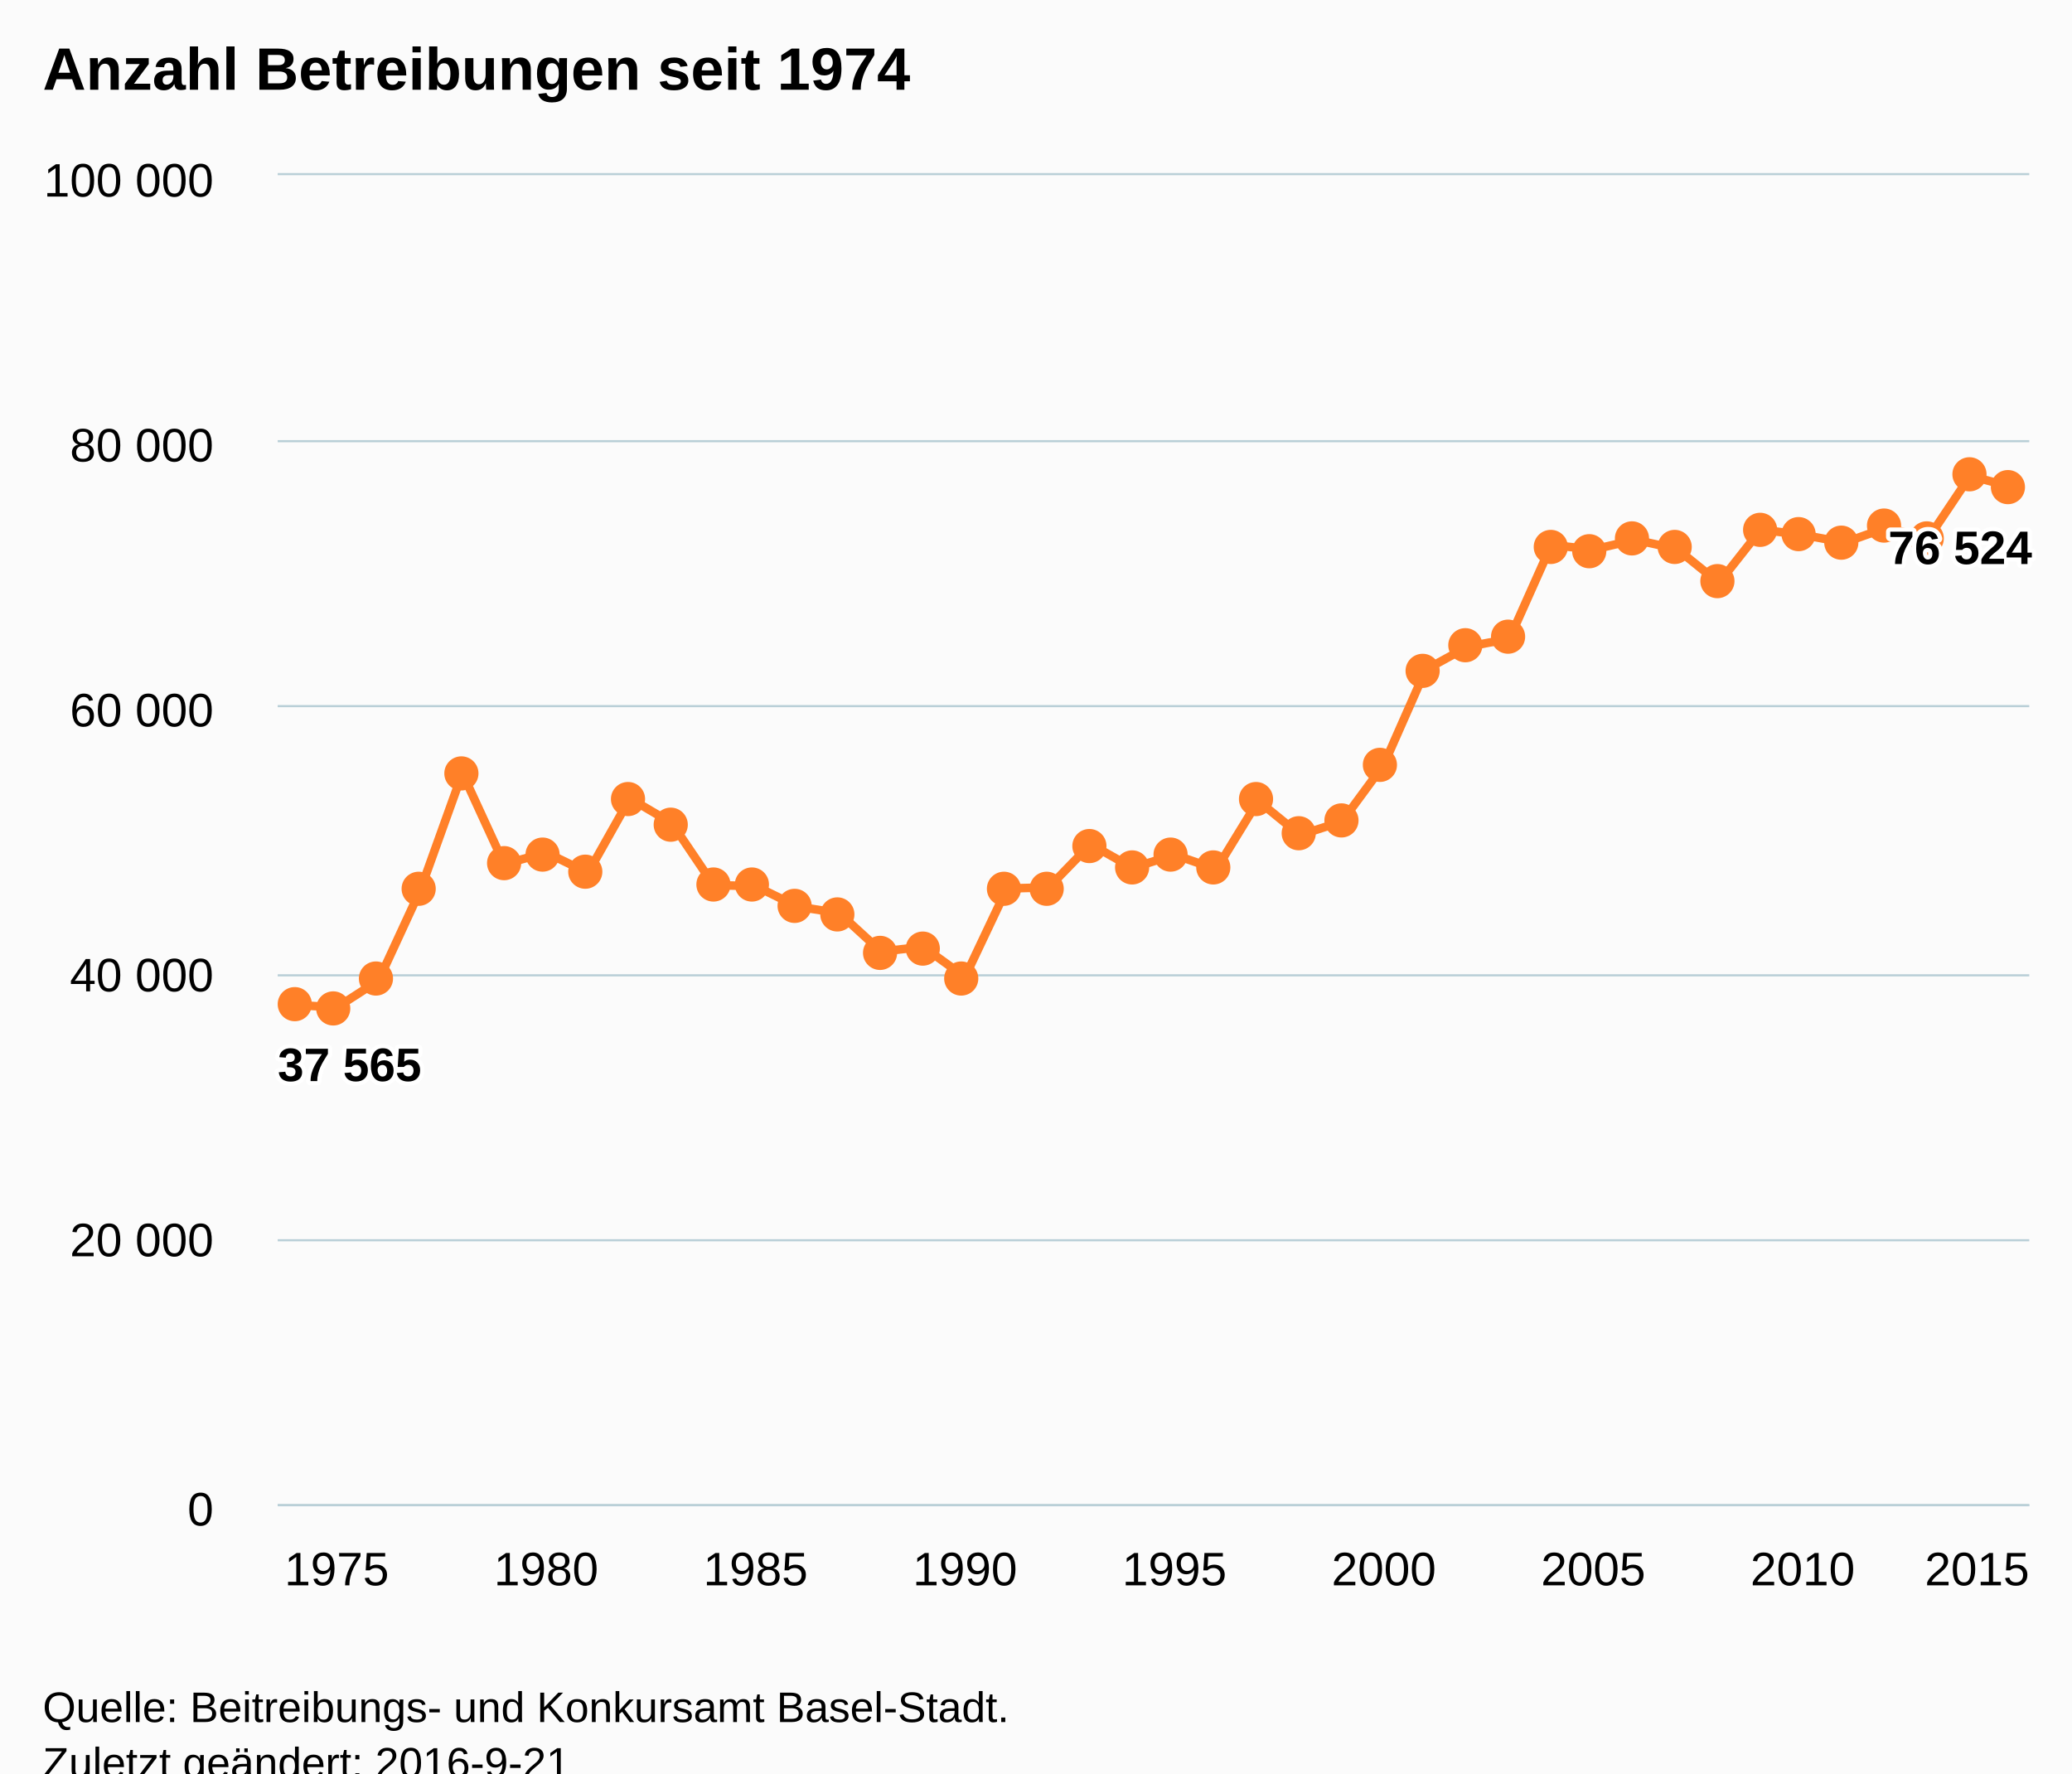
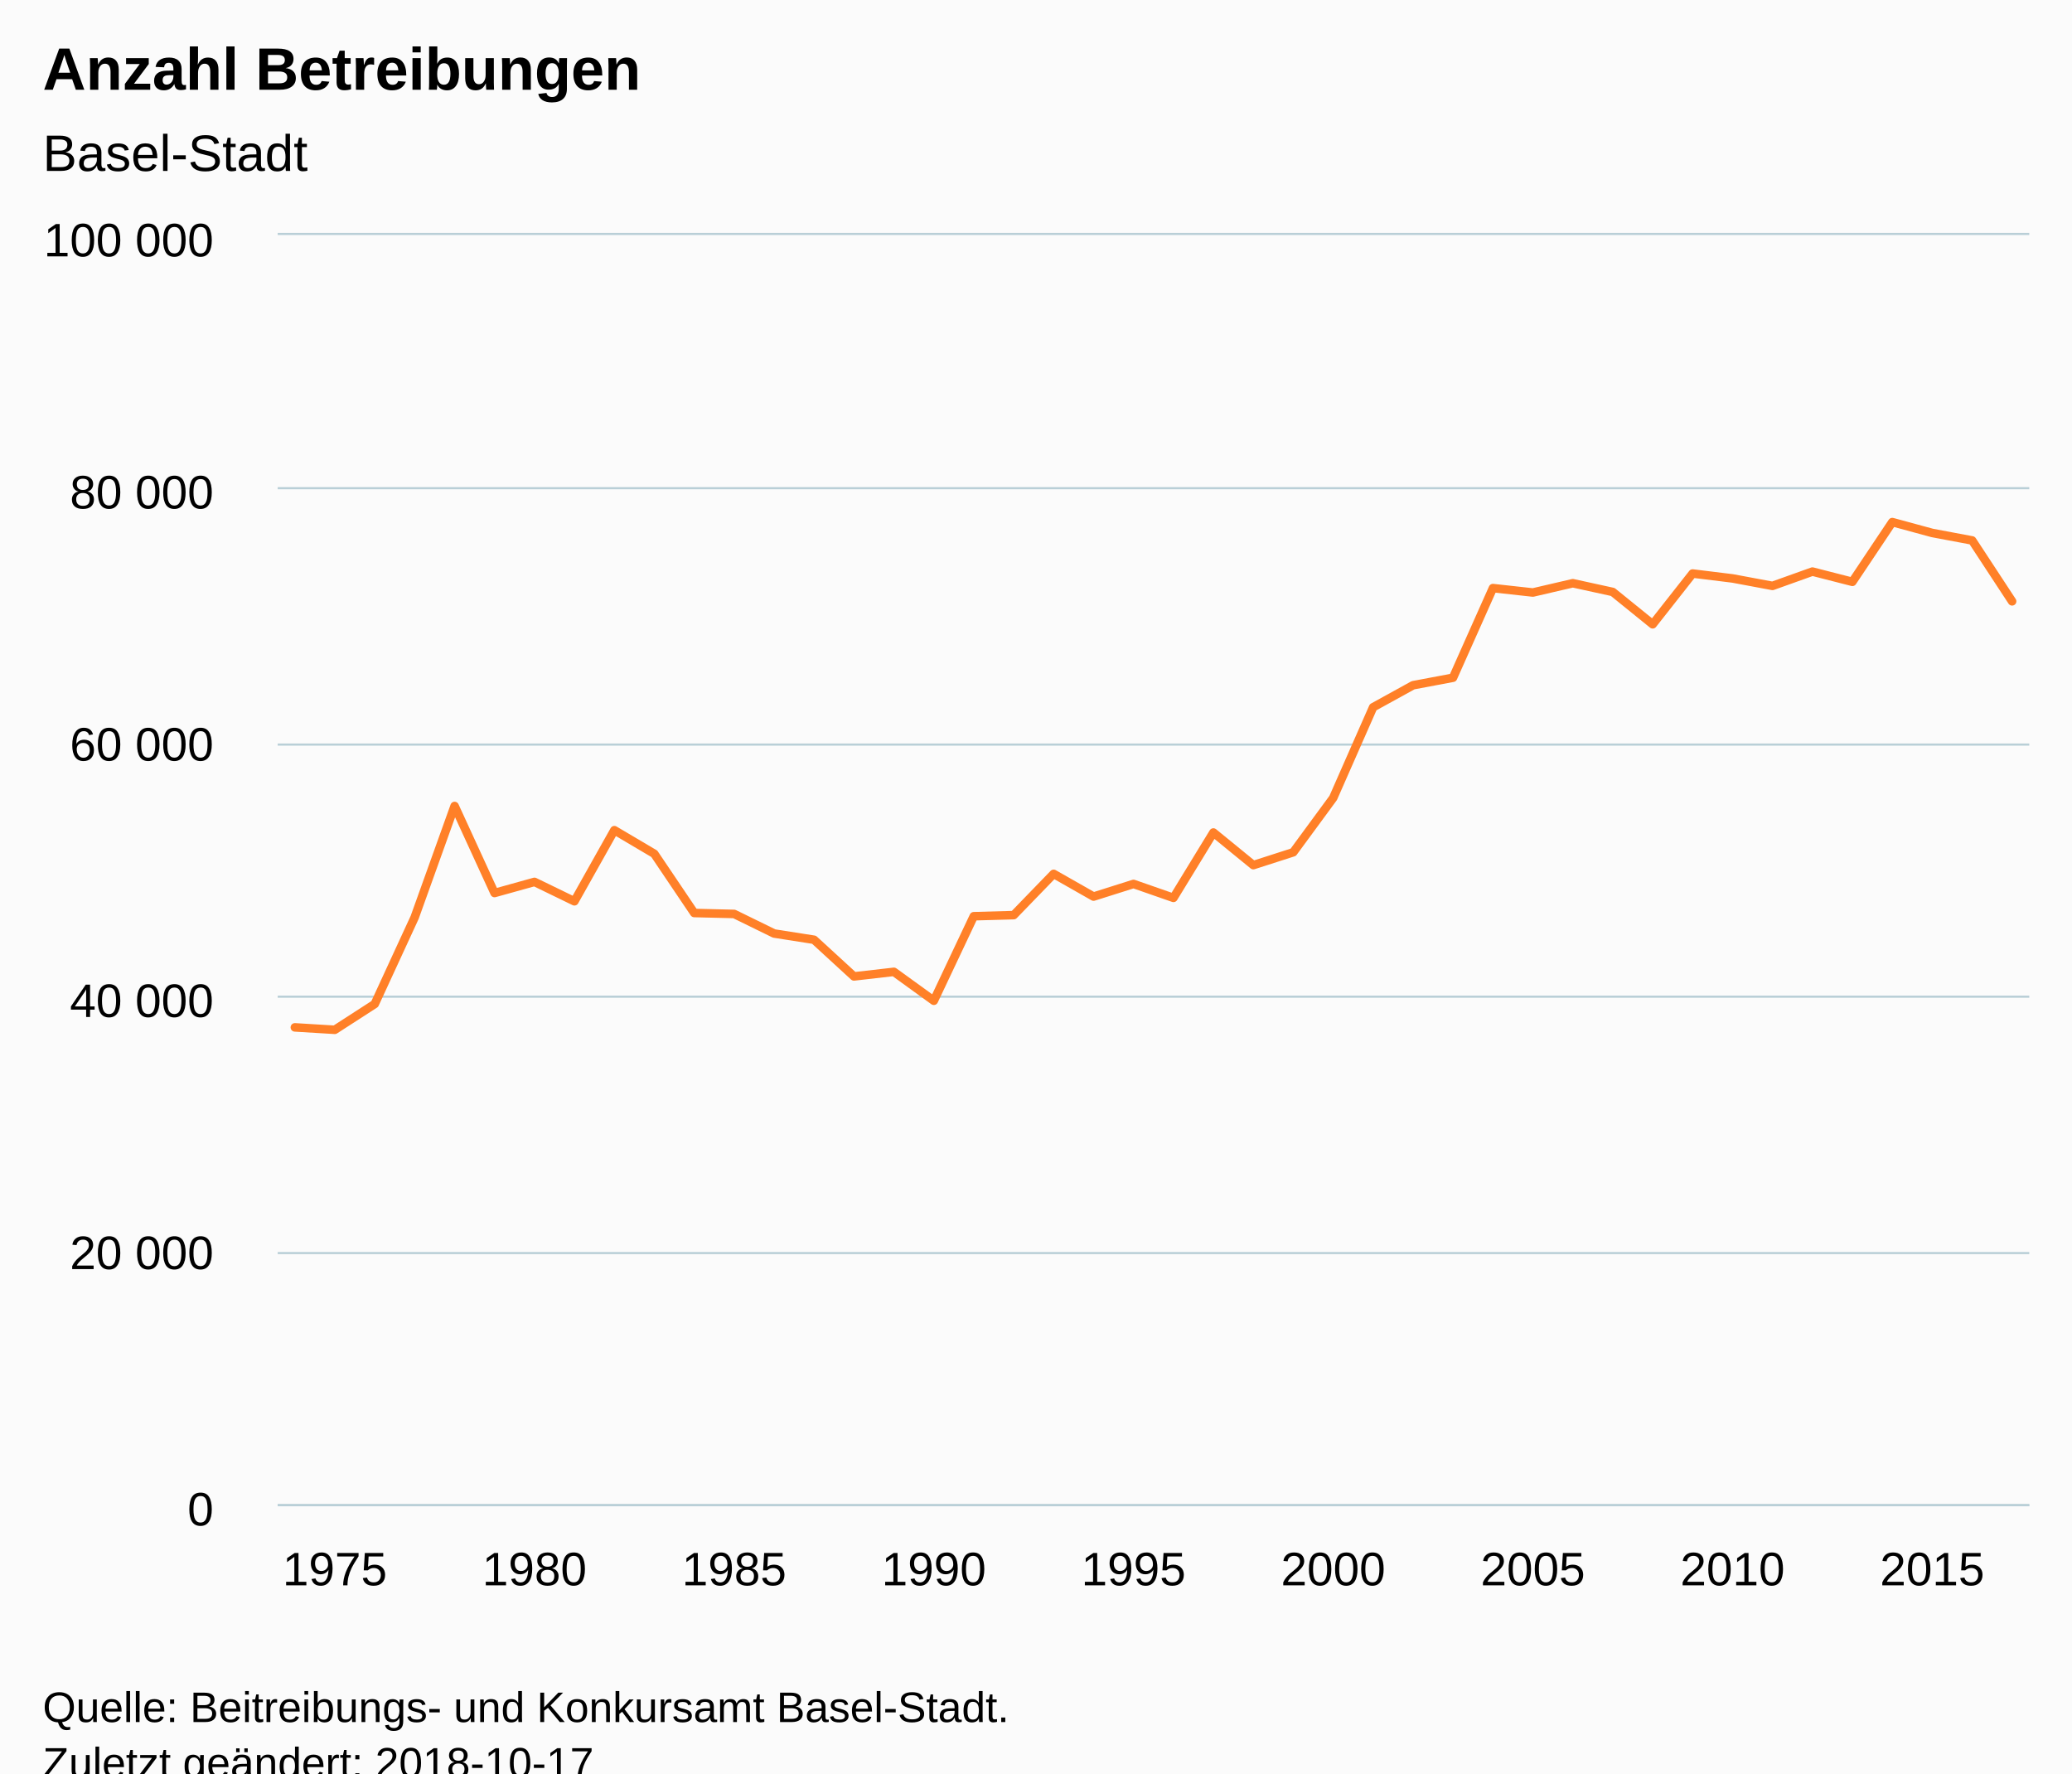
<svg xmlns="http://www.w3.org/2000/svg" version="1.1" class="highcharts-root" style="font-family:Arial;font-size:12px;" viewBox="0 0 485 415">
  <defs>
-     <clipPath id="highcharts-nj6jsml-6">
-       <rect x="0" y="0" width="410" height="311" fill="none" />
+     <clipPath id="highcharts-dcbhp1s-6">
+       <rect x="0" y="0" width="410" height="297" fill="none" />
    </clipPath>
-     <clipPath id="highcharts-nj6jsml-7">
-       <rect x="0" y="0" width="410" height="311" fill="none" />
+     <clipPath id="highcharts-dcbhp1s-7">
+       <rect x="0" y="0" width="410" height="297" fill="none" />
    </clipPath>
  </defs>
  <rect fill="#fbfbfb" class="highcharts-background" x="0" y="0" width="485" height="428" rx="0" ry="0" />
-   <rect fill="none" class="highcharts-plot-background" x="65" y="41" width="410" height="311" />
+   <rect fill="none" class="highcharts-plot-background" x="65" y="55" width="410" height="297" />
  <g class="highcharts-pane-group" data-z-index="0" />
  <g class="highcharts-grid highcharts-xaxis-grid " data-z-index="1">
-     <path fill="none" data-z-index="1" class="highcharts-grid-line" d="M 78.5 41 L 78.5 352" opacity="1" />
-     <path fill="none" data-z-index="1" class="highcharts-grid-line" d="M 127.5 41 L 127.5 352" opacity="1" />
-     <path fill="none" data-z-index="1" class="highcharts-grid-line" d="M 176.5 41 L 176.5 352" opacity="1" />
-     <path fill="none" data-z-index="1" class="highcharts-grid-line" d="M 225.5 41 L 225.5 352" opacity="1" />
-     <path fill="none" data-z-index="1" class="highcharts-grid-line" d="M 274.5 41 L 274.5 352" opacity="1" />
-     <path fill="none" data-z-index="1" class="highcharts-grid-line" d="M 323.5 41 L 323.5 352" opacity="1" />
-     <path fill="none" data-z-index="1" class="highcharts-grid-line" d="M 372.5 41 L 372.5 352" opacity="1" />
-     <path fill="none" data-z-index="1" class="highcharts-grid-line" d="M 421.5 41 L 421.5 352" opacity="1" />
-     <path fill="none" data-z-index="1" class="highcharts-grid-line" d="M 470.5 41 L 470.5 352" opacity="1" />
+     <path fill="none" data-z-index="1" class="highcharts-grid-line" d="M 77.5 55 L 77.5 352" opacity="1" />
+     <path fill="none" data-z-index="1" class="highcharts-grid-line" d="M 124.5 55 L 124.5 352" opacity="1" />
+     <path fill="none" data-z-index="1" class="highcharts-grid-line" d="M 171.5 55 L 171.5 352" opacity="1" />
+     <path fill="none" data-z-index="1" class="highcharts-grid-line" d="M 218.5 55 L 218.5 352" opacity="1" />
+     <path fill="none" data-z-index="1" class="highcharts-grid-line" d="M 264.5 55 L 264.5 352" opacity="1" />
+     <path fill="none" data-z-index="1" class="highcharts-grid-line" d="M 311.5 55 L 311.5 352" opacity="1" />
+     <path fill="none" data-z-index="1" class="highcharts-grid-line" d="M 358.5 55 L 358.5 352" opacity="1" />
+     <path fill="none" data-z-index="1" class="highcharts-grid-line" d="M 405.5 55 L 405.5 352" opacity="1" />
+     <path fill="none" data-z-index="1" class="highcharts-grid-line" d="M 451.5 55 L 451.5 352" opacity="1" />
  </g>
  <g class="highcharts-grid highcharts-yaxis-grid " data-z-index="1">
    <path fill="none" stroke="#B9CFD7" stroke-width="0.5" data-z-index="1" class="highcharts-grid-line" d="M 65 352.25 L 475 352.25" opacity="1" />
-     <path fill="none" stroke="#B9CFD7" stroke-width="0.5" data-z-index="1" class="highcharts-grid-line" d="M 65 290.25 L 475 290.25" opacity="1" />
-     <path fill="none" stroke="#B9CFD7" stroke-width="0.5" data-z-index="1" class="highcharts-grid-line" d="M 65 228.25 L 475 228.25" opacity="1" />
-     <path fill="none" stroke="#B9CFD7" stroke-width="0.5" data-z-index="1" class="highcharts-grid-line" d="M 65 165.25 L 475 165.25" opacity="1" />
-     <path fill="none" stroke="#B9CFD7" stroke-width="0.5" data-z-index="1" class="highcharts-grid-line" d="M 65 103.25 L 475 103.25" opacity="1" />
-     <path fill="none" stroke="#B9CFD7" stroke-width="0.5" data-z-index="1" class="highcharts-grid-line" d="M 65 40.75 L 475 40.75" opacity="1" />
+     <path fill="none" stroke="#B9CFD7" stroke-width="0.5" data-z-index="1" class="highcharts-grid-line" d="M 65 293.25 L 475 293.25" opacity="1" />
+     <path fill="none" stroke="#B9CFD7" stroke-width="0.5" data-z-index="1" class="highcharts-grid-line" d="M 65 233.25 L 475 233.25" opacity="1" />
+     <path fill="none" stroke="#B9CFD7" stroke-width="0.5" data-z-index="1" class="highcharts-grid-line" d="M 65 174.25 L 475 174.25" opacity="1" />
+     <path fill="none" stroke="#B9CFD7" stroke-width="0.5" data-z-index="1" class="highcharts-grid-line" d="M 65 114.25 L 475 114.25" opacity="1" />
+     <path fill="none" stroke="#B9CFD7" stroke-width="0.5" data-z-index="1" class="highcharts-grid-line" d="M 65 54.75 L 475 54.75" opacity="1" />
  </g>
-   <rect fill="none" class="highcharts-plot-border" data-z-index="1" x="65" y="41" width="410" height="311" />
+   <rect fill="none" class="highcharts-plot-border" data-z-index="1" x="65" y="55" width="410" height="297" />
  <g class="highcharts-axis highcharts-xaxis " data-z-index="2">
    <path fill="none" class="highcharts-axis-line" stroke="#B9CFD7" stroke-width="0.5" data-z-index="7" d="M 65 352.25 L 475 352.25" />
  </g>
  <g class="highcharts-axis highcharts-yaxis " data-z-index="2">
-     <path fill="none" class="highcharts-axis-line" data-z-index="7" d="M 65 41 L 65 352" />
+     <path fill="none" class="highcharts-axis-line" data-z-index="7" d="M 65 55 L 65 352" />
  </g>
  <g class="highcharts-series-group" data-z-index="3">
-     <g data-z-index="0.1" class="highcharts-series highcharts-series-0 highcharts-line-series " transform="translate(65,41) scale(1 1)" clip-path="url(#highcharts-nj6jsml-7)">
-       <path fill="none" d="M 4.02 194.173 L 13.824 194.767 L 23.627 188.444 L 33.431 167.212 L 43.235 139.922 L 53.039 161.244 L 62.843 158.52 L 72.647 163.272 L 82.451 145.85 L 92.255 151.631 L 102.059 166.142 L 111.863 166.376 L 121.667 171.168 L 131.471 172.701 L 141.275 181.683 L 151.078 180.563 L 160.882 187.648 L 170.686 166.935 L 180.49 166.662 L 190.294 156.554 L 200.098 162.118 L 209.902 159.024 L 219.706 162.435 L 229.51 146.422 L 239.314 154.412 L 249.118 151.261 L 258.922 137.941 L 268.725 115.72 L 278.529 110.33 L 288.333 108.486 L 298.137 86.526 L 307.941 87.606 L 317.745 85.329 L 327.549 87.472 L 337.353 95.393 L 347.157 82.953 L 356.961 84.157 L 366.765 85.982 L 376.569 82.48 L 386.373 84.987 L 396.176 70.351 L 405.98 73.01" class="highcharts-graph" data-z-index="1" stroke="#FF8028" stroke-width="2" stroke-linejoin="round" stroke-linecap="round" />
+     <g data-z-index="0.1" class="highcharts-series highcharts-series-0 highcharts-line-series " transform="translate(65,55) scale(1 1)" clip-path="url(#highcharts-dcbhp1s-7)">
+       <path fill="none" d="M 4.02 185.432 L 13.368 185.999 L 22.715 179.961 L 32.063 159.685 L 41.411 133.623 L 50.759 153.986 L 60.107 151.384 L 69.455 155.922 L 78.803 139.284 L 88.151 144.805 L 97.499 158.663 L 106.847 158.886 L 116.195 163.463 L 125.543 164.927 L 134.891 173.504 L 144.238 172.435 L 153.586 179.201 L 162.934 159.421 L 172.282 159.159 L 181.63 149.507 L 190.978 154.82 L 200.326 151.865 L 209.674 155.123 L 219.022 139.831 L 228.37 147.46 L 237.718 144.452 L 247.066 131.731 L 256.414 110.511 L 265.762 105.364 L 275.109 103.603 L 284.457 82.631 L 293.805 83.662 L 303.153 81.488 L 312.501 83.534 L 321.849 91.099 L 331.197 79.219 L 340.545 80.368 L 349.893 82.112 L 359.241 78.767 L 368.589 81.161 L 377.937 67.184 L 387.285 69.724 L 396.632 71.479 L 405.98 85.723" class="highcharts-graph" data-z-index="1" stroke="#FF8028" stroke-width="2" stroke-linejoin="round" stroke-linecap="round" />
    </g>
-     <g data-z-index="0.1" class="highcharts-markers highcharts-series-0 highcharts-line-series " transform="translate(65,41) scale(1 1)" clip-path="none">
-       <path fill="#FF8028" d="M 8 194 A 4 4 0 1 1 8 193.996 Z" class="highcharts-point" />
-       <path fill="#FF8028" d="M 17 195 A 4 4 0 1 1 17 194.996 Z" class="highcharts-point" />
-       <path fill="#FF8028" d="M 27 188 A 4 4 0 1 1 27 187.996 Z" class="highcharts-point" />
-       <path fill="#FF8028" d="M 37 167 A 4 4 0 1 1 37 166.996 Z" class="highcharts-point" />
-       <path fill="#FF8028" d="M 47 140 A 4 4 0 1 1 47 139.996 Z" class="highcharts-point" />
-       <path fill="#FF8028" d="M 57 161 A 4 4 0 1 1 57 160.996 Z" class="highcharts-point" />
-       <path fill="#FF8028" d="M 66 159 A 4 4 0 1 1 66 158.996 Z" class="highcharts-point" />
-       <path fill="#FF8028" d="M 76 163 A 4 4 0 1 1 76 162.996 Z" class="highcharts-point" />
-       <path fill="#FF8028" d="M 86 146 A 4 4 0 1 1 86 145.996 Z" class="highcharts-point" />
-       <path fill="#FF8028" d="M 96 152 A 4 4 0 1 1 96 151.996 Z" class="highcharts-point" />
-       <path fill="#FF8028" d="M 106 166 A 4 4 0 1 1 106 165.996 Z" class="highcharts-point" />
-       <path fill="#FF8028" d="M 115 166 A 4 4 0 1 1 115 165.996 Z" class="highcharts-point" />
-       <path fill="#FF8028" d="M 125 171 A 4 4 0 1 1 125 170.996 Z" class="highcharts-point" />
-       <path fill="#FF8028" d="M 135 173 A 4 4 0 1 1 135 172.996 Z" class="highcharts-point" />
-       <path fill="#FF8028" d="M 145 182 A 4 4 0 1 1 145 181.996 Z" class="highcharts-point" />
-       <path fill="#FF8028" d="M 155 181 A 4 4 0 1 1 155 180.996 Z" class="highcharts-point" />
-       <path fill="#FF8028" d="M 164 188 A 4 4 0 1 1 164 187.996 Z" class="highcharts-point" />
-       <path fill="#FF8028" d="M 174 167 A 4 4 0 1 1 174 166.996 Z" class="highcharts-point" />
-       <path fill="#FF8028" d="M 184 167 A 4 4 0 1 1 184 166.996 Z" class="highcharts-point" />
-       <path fill="#FF8028" d="M 194 157 A 4 4 0 1 1 194 156.996 Z" class="highcharts-point" />
-       <path fill="#FF8028" d="M 204 162 A 4 4 0 1 1 204 161.996 Z" class="highcharts-point" />
-       <path fill="#FF8028" d="M 213 159 A 4 4 0 1 1 213 158.996 Z" class="highcharts-point" />
-       <path fill="#FF8028" d="M 223 162 A 4 4 0 1 1 223 161.996 Z" class="highcharts-point" />
-       <path fill="#FF8028" d="M 233 146 A 4 4 0 1 1 233 145.996 Z" class="highcharts-point" />
-       <path fill="#FF8028" d="M 243 154 A 4 4 0 1 1 243 153.996 Z" class="highcharts-point" />
-       <path fill="#FF8028" d="M 253 151 A 4 4 0 1 1 253 150.996 Z" class="highcharts-point" />
-       <path fill="#FF8028" d="M 262 138 A 4 4 0 1 1 262 137.996 Z" class="highcharts-point" />
-       <path fill="#FF8028" d="M 272 116 A 4 4 0 1 1 272 115.996 Z" class="highcharts-point" />
-       <path fill="#FF8028" d="M 282 110 A 4 4 0 1 1 282 109.996 Z" class="highcharts-point" />
-       <path fill="#FF8028" d="M 292 108 A 4 4 0 1 1 292 107.996 Z" class="highcharts-point" />
-       <path fill="#FF8028" d="M 302 87 A 4 4 0 1 1 302 86.996 Z" class="highcharts-point" />
-       <path fill="#FF8028" d="M 311 88 A 4 4 0 1 1 311 87.996 Z" class="highcharts-point" />
-       <path fill="#FF8028" d="M 321 85 A 4 4 0 1 1 321 84.996 Z" class="highcharts-point" />
-       <path fill="#FF8028" d="M 331 87 A 4 4 0 1 1 331 86.996 Z" class="highcharts-point" />
-       <path fill="#FF8028" d="M 341 95 A 4 4 0 1 1 341 94.996 Z" class="highcharts-point" />
-       <path fill="#FF8028" d="M 351 83 A 4 4 0 1 1 351 82.996 Z" class="highcharts-point" />
-       <path fill="#FF8028" d="M 360 84 A 4 4 0 1 1 360 83.996 Z" class="highcharts-point" />
-       <path fill="#FF8028" d="M 370 86 A 4 4 0 1 1 370 85.996 Z" class="highcharts-point" />
-       <path fill="#FF8028" d="M 380 82 A 4 4 0 1 1 380 81.996 Z" class="highcharts-point" />
-       <path fill="#FF8028" d="M 390 85 A 4 4 0 1 1 390 84.996 Z" class="highcharts-point" />
-       <path fill="#FF8028" d="M 400 70 A 4 4 0 1 1 400 69.996 Z" class="highcharts-point" />
-       <path fill="#FF8028" d="M 409 73 A 4 4 0 1 1 409 72.996 Z" class="highcharts-point" />
-     </g>
+     <g data-z-index="0.1" class="highcharts-markers highcharts-series-0 highcharts-line-series " transform="translate(65,55) scale(1 1)" clip-path="none" />
  </g>
  <text x="10" text-anchor="start" class="highcharts-title" data-z-index="4" style="color:#000000;font-size:14px;font-weight:bold;fill:#000000;" y="21">
-     <tspan>Anzahl Betreibungen seit 1974</tspan>
+     <tspan>Anzahl Betreibungen</tspan>
  </text>
-   <text x="10" text-anchor="start" class="highcharts-subtitle" data-z-index="4" style="color:#000000;font-size:12px;font-weight:normal;font-family:Arial;fill:#000000;" y="40" />
-   <g data-z-index="6" class="highcharts-data-labels highcharts-series-0 highcharts-line-series " visibility="visible" transform="translate(65,41) scale(1 1)">
-     <g class="highcharts-label highcharts-data-label highcharts-data-label-color-undefined " data-z-index="1" transform="translate(-5,196)">
-       <text x="5" data-z-index="1" style="font-size:11px;font-weight:bold;color:#000000;fill:#000000;" y="16">
-         <tspan x="5" y="16" class="highcharts-text-outline" fill="#FFFFFF" stroke="#FFFFFF" stroke-width="2px" stroke-linejoin="round">37 565</tspan>
-         <tspan x="5" y="16">37 565</tspan>
-       </text>
-     </g>
-     <g class="highcharts-label highcharts-data-label highcharts-data-label-color-undefined " data-z-index="1" transform="translate(372,75)">
-       <text x="5" data-z-index="1" style="font-size:11px;font-weight:bold;color:#000000;fill:#000000;" y="16">
-         <tspan x="5" y="16" class="highcharts-text-outline" fill="#FFFFFF" stroke="#FFFFFF" stroke-width="2px" stroke-linejoin="round">76 524</tspan>
-         <tspan x="5" y="16">76 524</tspan>
-       </text>
-     </g>
-   </g>
+   <text x="10" text-anchor="start" class="highcharts-subtitle" data-z-index="4" style="color:#000000;font-size:12px;font-weight:normal;font-family:Arial;fill:#000000;" y="40">
+     <tspan>Basel-Stadt</tspan>
+   </text>
  <g class="highcharts-axis-labels highcharts-xaxis-labels " data-z-index="7">
-     <text x="78.824" style="color:#000000;cursor:default;font-size:11px;fill:#000000;" text-anchor="middle" transform="translate(0,0)" y="371" opacity="1">1975</text>
-     <text x="127.843" style="color:#000000;cursor:default;font-size:11px;fill:#000000;" text-anchor="middle" transform="translate(0,0)" y="371" opacity="1">1980</text>
-     <text x="176.863" style="color:#000000;cursor:default;font-size:11px;fill:#000000;" text-anchor="middle" transform="translate(0,0)" y="371" opacity="1">1985</text>
-     <text x="225.882" style="color:#000000;cursor:default;font-size:11px;fill:#000000;" text-anchor="middle" transform="translate(0,0)" y="371" opacity="1">1990</text>
-     <text x="274.902" style="color:#000000;cursor:default;font-size:11px;fill:#000000;" text-anchor="middle" transform="translate(0,0)" y="371" opacity="1">1995</text>
-     <text x="323.922" style="color:#000000;cursor:default;font-size:11px;fill:#000000;" text-anchor="middle" transform="translate(0,0)" y="371" opacity="1">2000</text>
-     <text x="372.941" style="color:#000000;cursor:default;font-size:11px;fill:#000000;" text-anchor="middle" transform="translate(0,0)" y="371" opacity="1">2005</text>
-     <text x="421.961" style="color:#000000;cursor:default;font-size:11px;fill:#000000;" text-anchor="middle" transform="translate(0,0)" y="371" opacity="1">2010</text>
-     <text x="462.781" style="color:#000000;cursor:default;font-size:11px;fill:#000000;" text-anchor="middle" transform="translate(0,0)" y="371" opacity="1">2015</text>
+     <text x="78.368" style="color:#000000;cursor:default;font-size:11px;fill:#000000;" text-anchor="middle" transform="translate(0,0)" y="371" opacity="1">1975</text>
+     <text x="125.107" style="color:#000000;cursor:default;font-size:11px;fill:#000000;" text-anchor="middle" transform="translate(0,0)" y="371" opacity="1">1980</text>
+     <text x="171.847" style="color:#000000;cursor:default;font-size:11px;fill:#000000;" text-anchor="middle" transform="translate(0,0)" y="371" opacity="1">1985</text>
+     <text x="218.586" style="color:#000000;cursor:default;font-size:11px;fill:#000000;" text-anchor="middle" transform="translate(0,0)" y="371" opacity="1">1990</text>
+     <text x="265.326" style="color:#000000;cursor:default;font-size:11px;fill:#000000;" text-anchor="middle" transform="translate(0,0)" y="371" opacity="1">1995</text>
+     <text x="312.066" style="color:#000000;cursor:default;font-size:11px;fill:#000000;" text-anchor="middle" transform="translate(0,0)" y="371" opacity="1">2000</text>
+     <text x="358.805" style="color:#000000;cursor:default;font-size:11px;fill:#000000;" text-anchor="middle" transform="translate(0,0)" y="371" opacity="1">2005</text>
+     <text x="405.545" style="color:#000000;cursor:default;font-size:11px;fill:#000000;" text-anchor="middle" transform="translate(0,0)" y="371" opacity="1">2010</text>
+     <text x="452.285" style="color:#000000;cursor:default;font-size:11px;fill:#000000;" text-anchor="middle" transform="translate(0,0)" y="371" opacity="1">2015</text>
  </g>
  <g class="highcharts-axis-labels highcharts-yaxis-labels " data-z-index="7">
    <text x="50" style="color:#000000;cursor:default;font-size:11px;fill:#000000;" text-anchor="end" transform="translate(0,0)" y="357" opacity="1">0</text>
-     <text x="50" style="color:#000000;cursor:default;font-size:11px;fill:#000000;" text-anchor="end" transform="translate(0,0)" y="294" opacity="1">
+     <text x="50" style="color:#000000;cursor:default;font-size:11px;fill:#000000;" text-anchor="end" transform="translate(0,0)" y="297" opacity="1">
      <tspan>20 000</tspan>
    </text>
-     <text x="50" style="color:#000000;cursor:default;font-size:11px;fill:#000000;" text-anchor="end" transform="translate(0,0)" y="232" opacity="1">
+     <text x="50" style="color:#000000;cursor:default;font-size:11px;fill:#000000;" text-anchor="end" transform="translate(0,0)" y="238" opacity="1">
      <tspan>40 000</tspan>
    </text>
-     <text x="50" style="color:#000000;cursor:default;font-size:11px;fill:#000000;" text-anchor="end" transform="translate(0,0)" y="170" opacity="1">
+     <text x="50" style="color:#000000;cursor:default;font-size:11px;fill:#000000;" text-anchor="end" transform="translate(0,0)" y="178" opacity="1">
      <tspan>60 000</tspan>
    </text>
-     <text x="50" style="color:#000000;cursor:default;font-size:11px;fill:#000000;" text-anchor="end" transform="translate(0,0)" y="108" opacity="1">
+     <text x="50" style="color:#000000;cursor:default;font-size:11px;fill:#000000;" text-anchor="end" transform="translate(0,0)" y="119" opacity="1">
      <tspan>80 000</tspan>
    </text>
-     <text x="50" style="color:#000000;cursor:default;font-size:11px;fill:#000000;" text-anchor="end" transform="translate(0,0)" y="46" opacity="1">
+     <text x="50" style="color:#000000;cursor:default;font-size:11px;fill:#000000;" text-anchor="end" transform="translate(0,0)" y="60" opacity="1">
      <tspan>100 000</tspan>
    </text>
  </g>
  <text x="10" class="highcharts-credits" text-anchor="start" data-z-index="8" style="cursor:default;color:#000000;font-size:10px;fill:#000000;" y="403">
    <tspan>Quelle: Beitreibungs- und Konkursamt Basel-Stadt.</tspan>
-     <tspan x="10" dy="13">Zuletzt geändert: 2016-9-21</tspan>
+     <tspan x="10" dy="13">Zuletzt geändert: 2018-10-17</tspan>
  </text>
</svg>
